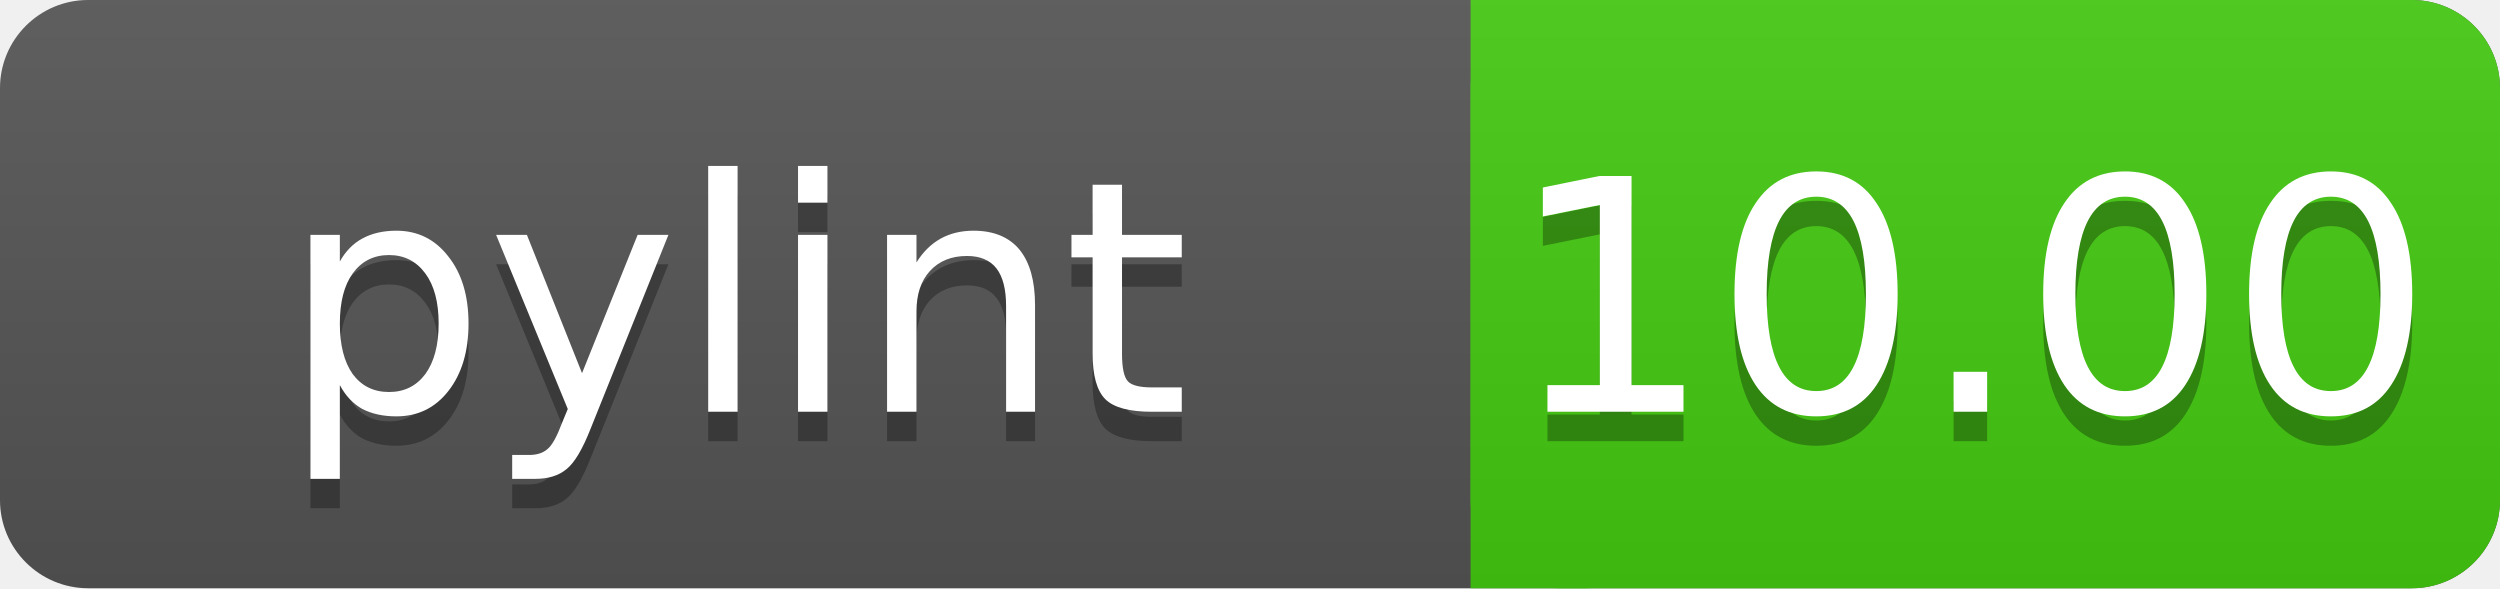
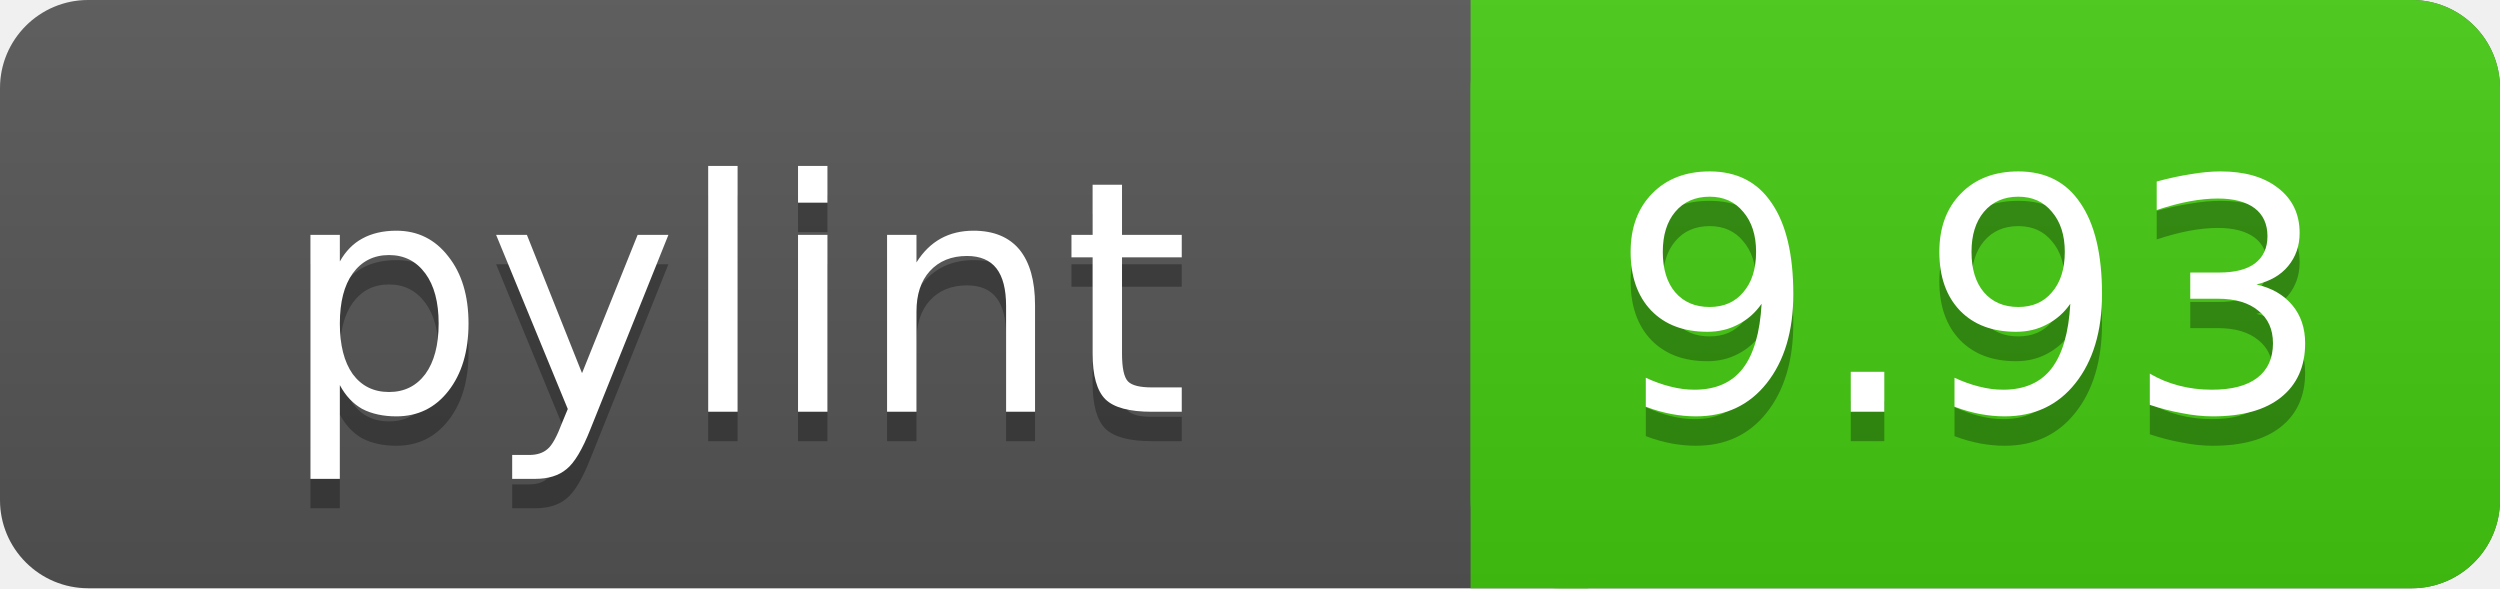
<svg xmlns="http://www.w3.org/2000/svg" width="85" height="20">
  <linearGradient id="a" x2="0" y2="100%">
    <stop offset="0" stop-color="#bbb" stop-opacity=".1" />
    <stop offset="1" stop-opacity=".1" />
  </linearGradient>
  <rect rx="3" width="85" height="20" fill="#555" />
  <rect rx="3" x="50" width="35" height="20" fill="#44cc11" />
  <path fill="#44cc11" d="M50 0h4v20h-4z" />
  <rect rx="3" width="85" height="20" fill="url(#a)" />
  <g fill="#fff" text-anchor="middle" font-family="DejaVu Sans,Verdana,Geneva,sans-serif" font-size="11">
    <text x="25" y="15" fill="#010101" fill-opacity=".3">pylint</text>
    <text x="25" y="14">pylint</text>
-     <text x="67" y="15" fill="#010101" fill-opacity=".3">10.00</text>
-     <text x="67" y="14">10.00</text>
+     <text x="67" y="15" fill="#010101" fill-opacity=".3">9.93</text>
+     <text x="67" y="14">9.93</text>
  </g>
</svg>
